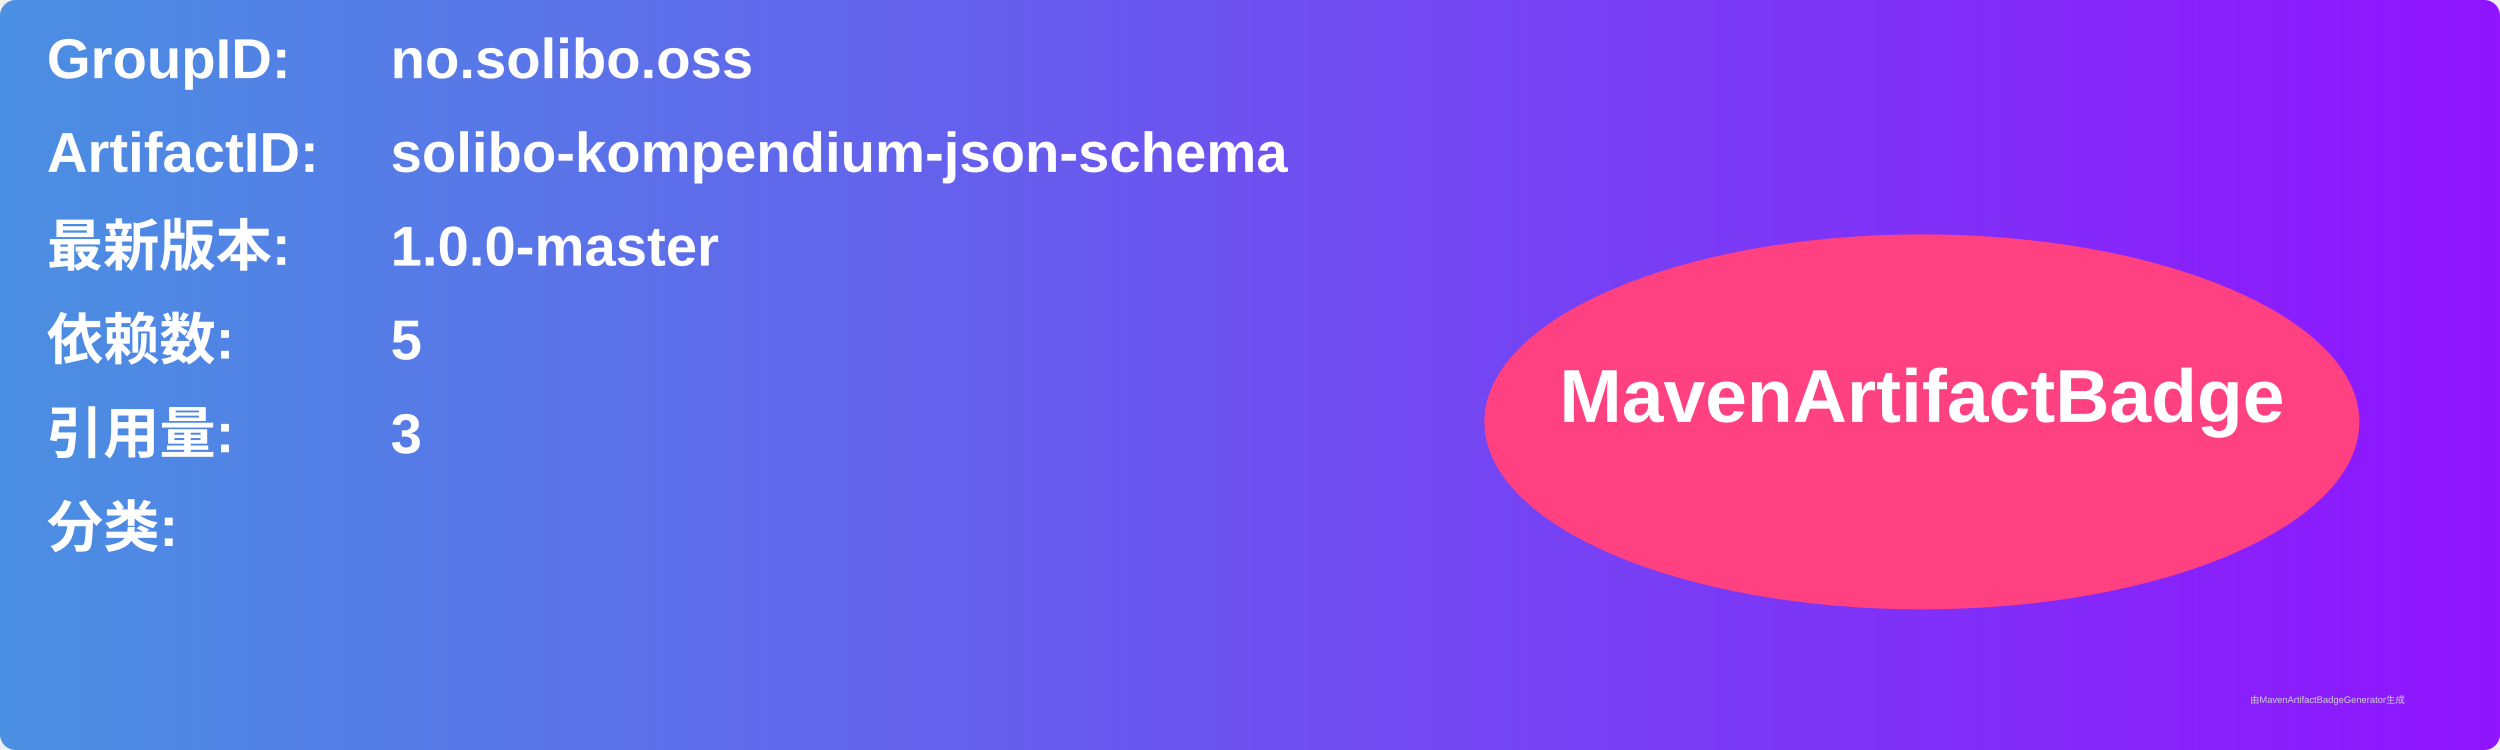
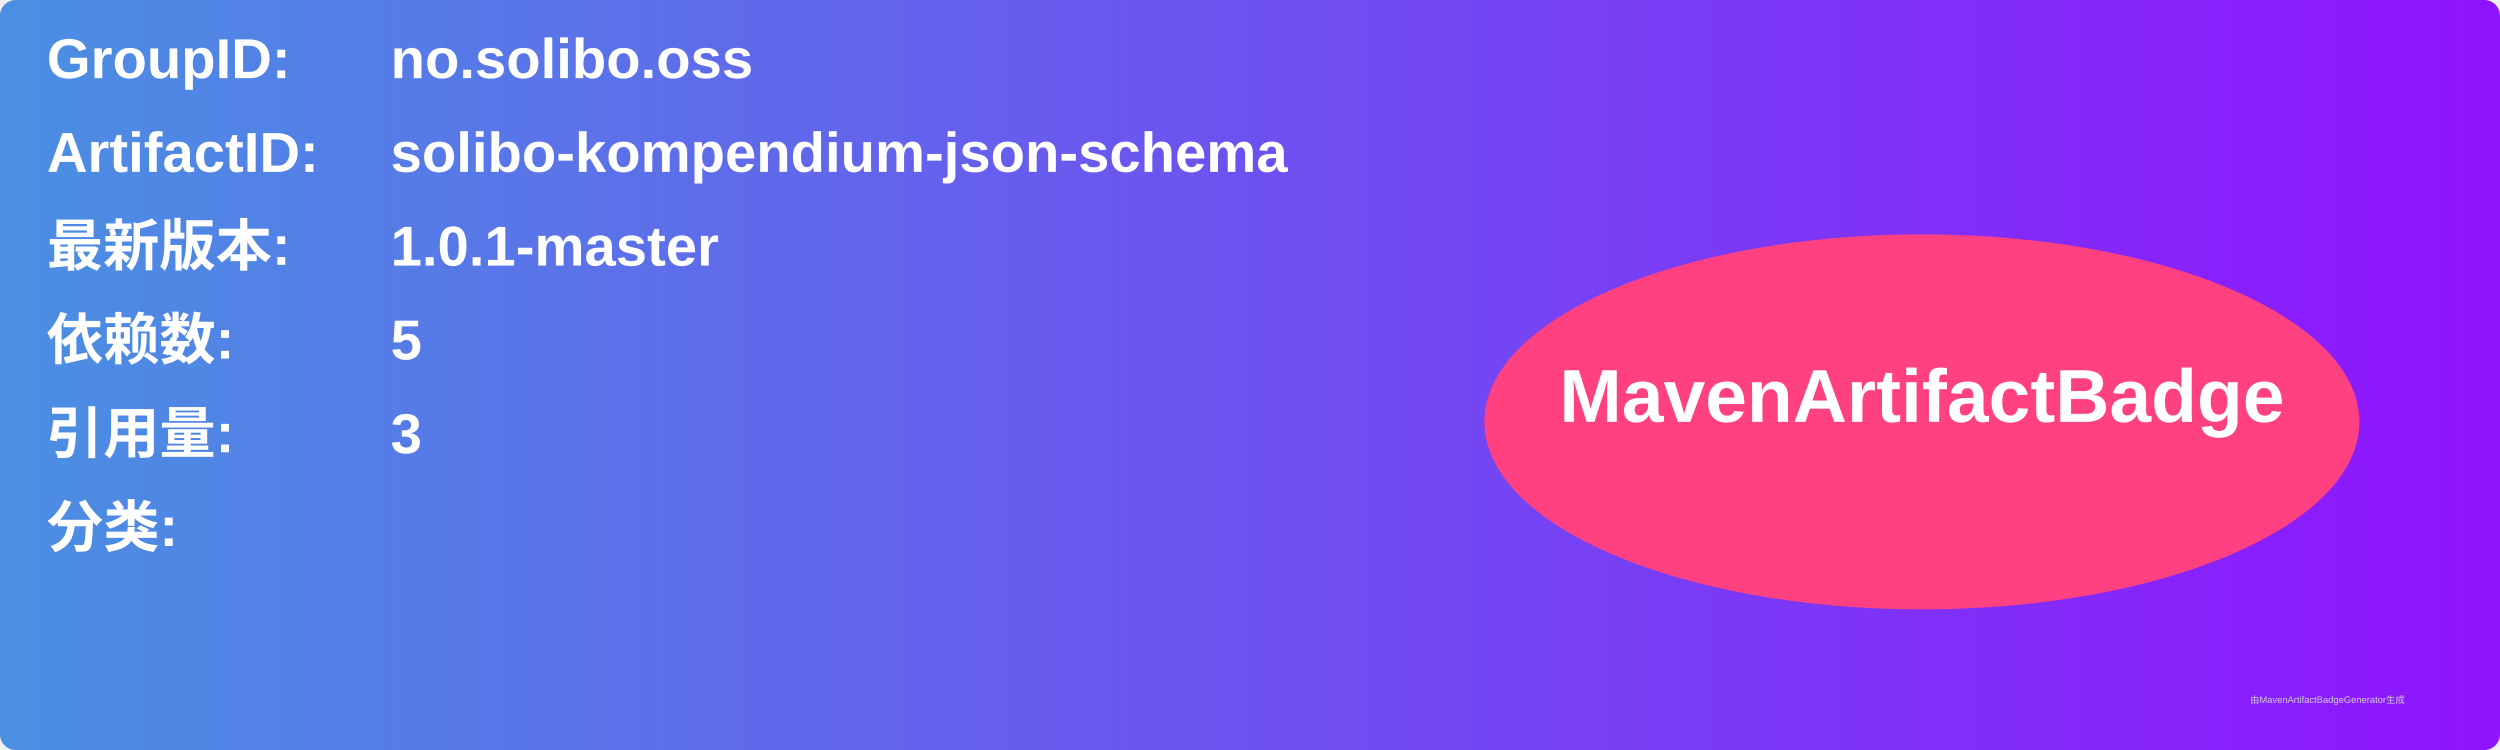
<svg xmlns="http://www.w3.org/2000/svg" width="800" height="240" viewBox="0 0 800 240">
  <linearGradient id="grad" x1="0%" y1="0%" x2="100%" y2="0%">
    <stop offset="0%" stop-color="#4a90e2" />
    <stop offset="100%" stop-color="#9013fe" />
  </linearGradient>
  <rect width="100%" height="100%" rx="5" ry="5" fill="url(#grad)" />
  <g transform="translate(15, 15)">
    <text x="0" y="10" font-family="Arial" font-size="18" fill="white" font-weight="bold" width="260">GroupID:</text>
    <text x="110" y="10" font-family="Arial" font-size="18" fill="white" font-weight="bold" width="460">no.solibo.oss</text>
    <text x="0" y="40" font-family="Arial" font-size="18" fill="white" font-weight="bold" width="260">ArtifactID:</text>
    <text x="110" y="40" font-family="Arial" font-size="18" fill="white" font-weight="bold" width="460">solibo-kompendium-json-schema</text>
    <text x="0" y="70" font-family="Arial" font-size="18" fill="white" font-weight="bold">最新版本:</text>
    <text x="110" y="70" font-family="Arial" font-size="18" fill="white" font-weight="bold">
-       <tspan font-weight="bold">1.0.0-master</tspan>
+       <tspan font-weight="bold">1.0.1-master</tspan>
    </text>
    <text x="0" y="100" font-family="Arial" font-size="18" fill="white" font-weight="bold">依赖数: </text>
    <text x="110" y="100" font-family="Arial" font-size="18" fill="white">
      <tspan font-weight="bold">5</tspan>
    </text>
    <text x="0" y="130" font-family="Arial" font-size="18" fill="white" font-weight="bold">引用量: </text>
    <text x="110" y="130" font-family="Arial" font-size="18" fill="white">
      <tspan font-weight="bold">3</tspan>
    </text>
    <text x="0" y="160" font-family="Arial" font-size="18" fill="white" font-weight="bold">分类:</text>
    <text x="10" y="190" font-family="Arial" font-size="10" fill="white">
      <tspan font-weight="bold" />
    </text>
    <ellipse cx="600" cy="120" rx="140" ry="60" fill="#ff4081" />
    <text x="600" y="120" text-anchor="middle" font-family="Arial" font-size="24" fill="white" font-weight="bold">MavenArtifactBadge</text>
  </g>
  <text x="720" y="225" font-family="Arial" font-size="3" fill="#d0d0d0">由MavenArtifactBadgeGenerator生成</text>
</svg>
